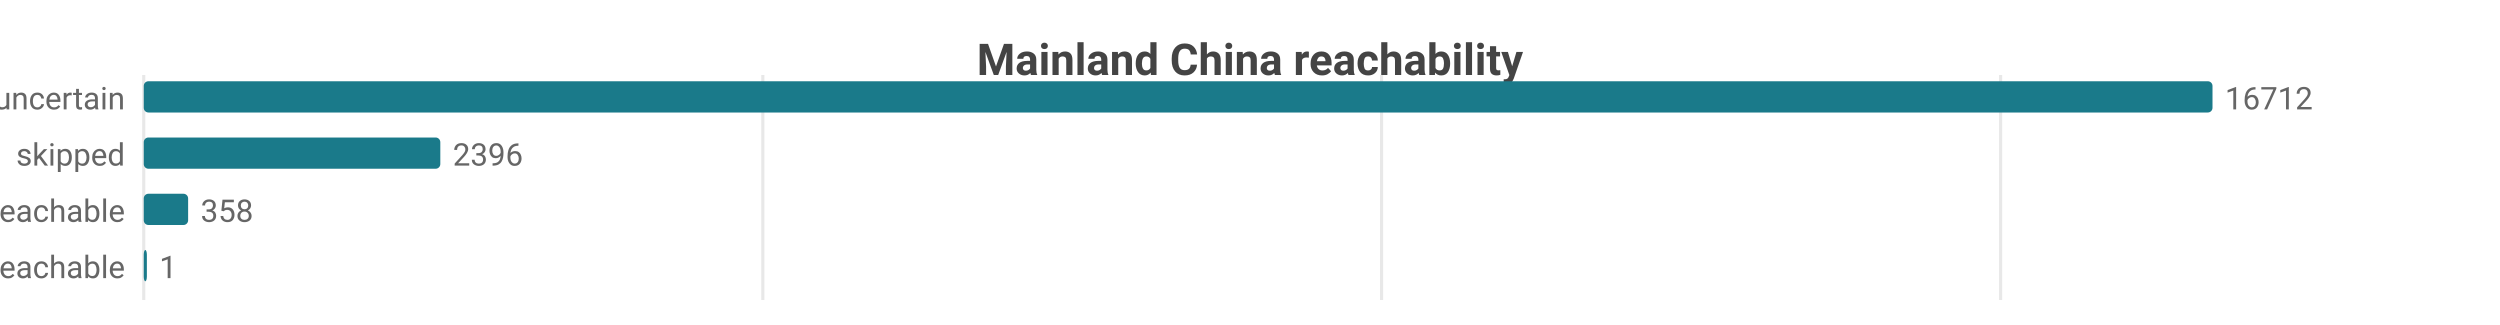
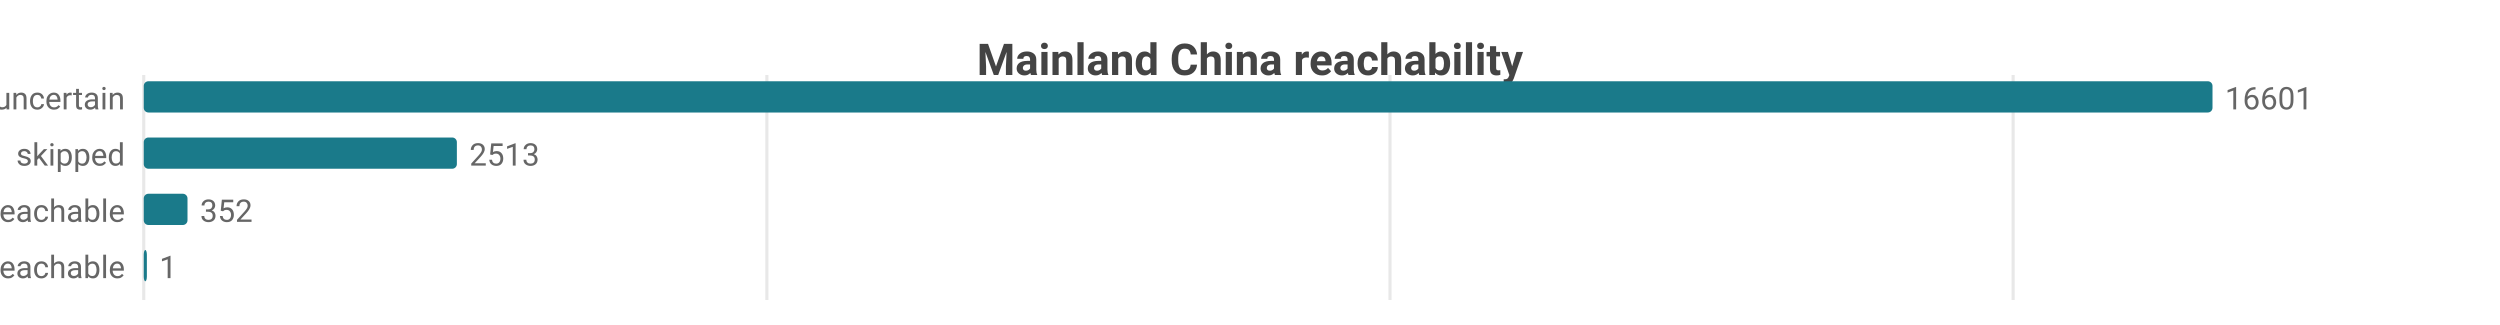
<svg xmlns="http://www.w3.org/2000/svg" width="800" height="104" viewBox="0 0 800 104">
  <rect width="800" height="104" fill="#ffffff" />
  <style>text{font-family:system-ui,-apple-system,'Segoe UI',Roboto,sans-serif}.g{stroke:#e8e8e8;stroke-width:1}.a{stroke:#999;stroke-width:1}.t{font-size:10px;fill:#666}.m{font-size:10px;text-anchor:middle;fill:#666}.e{font-size:10px;text-anchor:end;fill:#666}.l{font-size:11px;fill:#333}.tt{font-size:14px;font-weight:600;text-anchor:middle;fill:#444}.em{font-size:13px;text-anchor:middle;fill:#999}</style>
  <text class="tt" x="400.0" y="24">Mainland China reachability</text>
  <line class="g" x1="46" y1="24" x2="46" y2="96" />
-   <line class="g" x1="244.1" y1="24" x2="244.1" y2="96" />
-   <line class="g" x1="442.1" y1="24" x2="442.1" y2="96" />
-   <line class="g" x1="640.2" y1="24" x2="640.2" y2="96" />
+   <line class="g" x1="245.4" y1="24" x2="245.4" y2="96" />
+   <line class="g" x1="444.8" y1="24" x2="444.8" y2="96" />
+   <line class="g" x1="644.2" y1="24" x2="644.2" y2="96" />
  <text class="e" x="40" y="35">uncertain</text>
  <rect x="46" y="26" width="662" height="10" fill="#1a7a8a" rx="1.5" />
-   <text class="t" x="712" y="35">16712</text>
+   <text class="t" x="712" y="35">16601</text>
  <text class="e" x="40" y="53">skipped</text>
-   <rect x="46" y="44" width="94.9" height="10" fill="#1a7a8a" rx="1.5" />
-   <text class="t" x="144.9" y="53">2396</text>
+   <rect x="46" y="44" width="100.2" height="10" fill="#1a7a8a" rx="1.5" />
+   <text class="t" x="150.2" y="53">2513</text>
  <text class="e" x="40" y="71">reachable</text>
-   <rect x="46" y="62" width="14.2" height="10" fill="#1a7a8a" rx="1.5" />
-   <text class="t" x="64.2" y="71">358</text>
+   <rect x="46" y="62" width="14.0" height="10" fill="#1a7a8a" rx="1.5" />
+   <text class="t" x="64.0" y="71">352</text>
  <text class="e" x="40" y="89">unreachable</text>
  <rect x="46" y="80" width="1" height="10" fill="#1a7a8a" rx="1.5" />
  <text class="t" x="51" y="89">1</text>
</svg>
